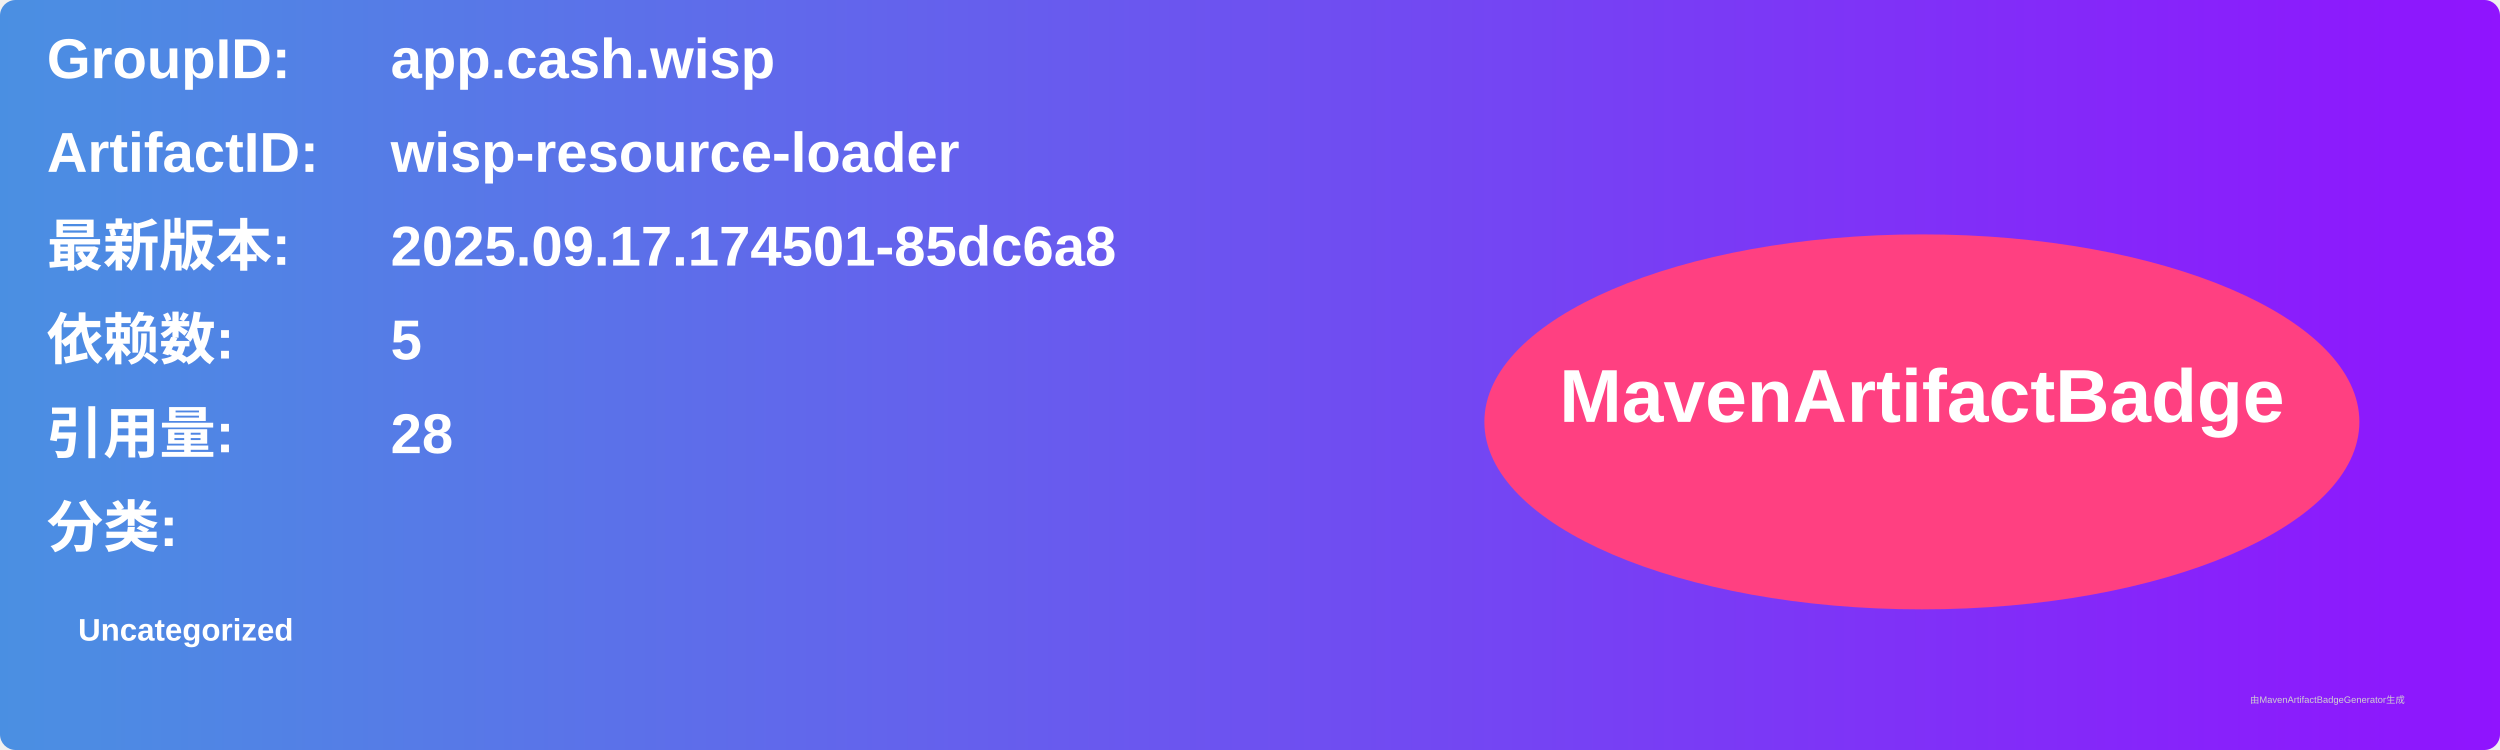
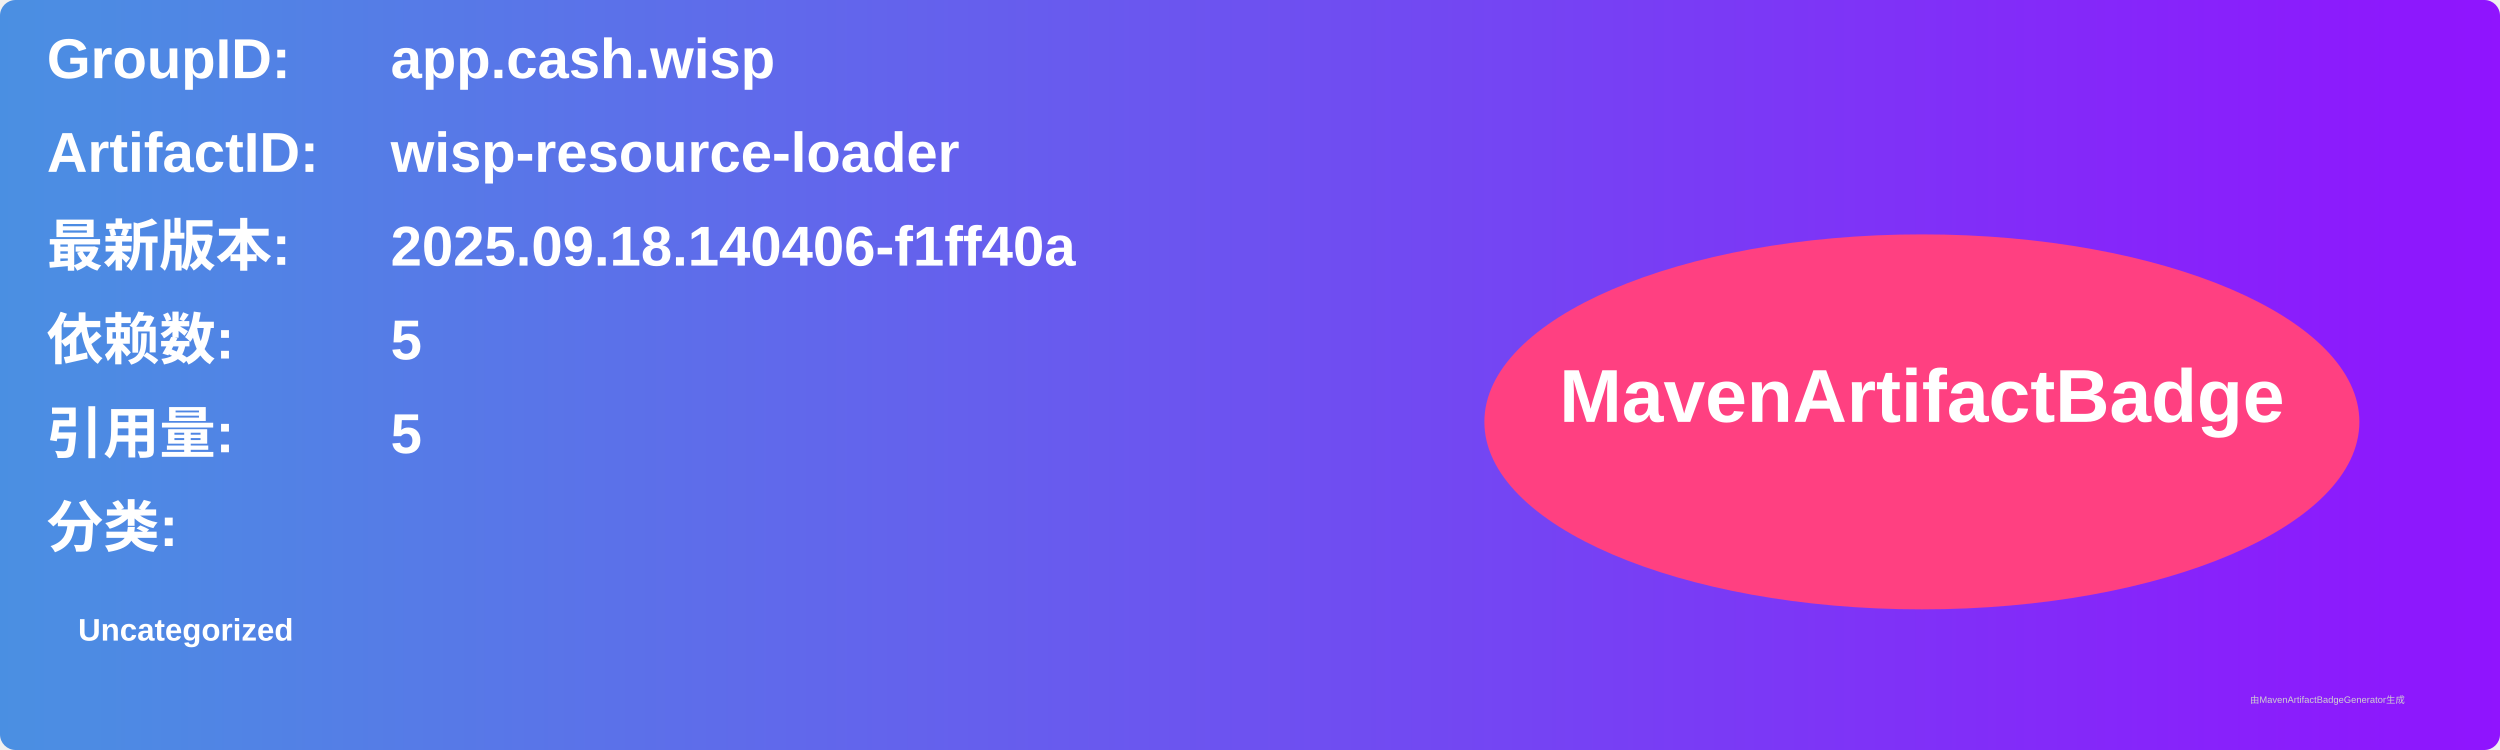
<svg xmlns="http://www.w3.org/2000/svg" width="800" height="240" viewBox="0 0 800 240">
  <linearGradient id="grad" x1="0%" y1="0%" x2="100%" y2="0%">
    <stop offset="0%" stop-color="#4a90e2" />
    <stop offset="100%" stop-color="#9013fe" />
  </linearGradient>
  <rect width="100%" height="100%" rx="5" ry="5" fill="url(#grad)" />
  <g transform="translate(15, 15)">
    <text x="0" y="10" font-family="Arial" font-size="18" fill="white" font-weight="bold" width="260">GroupID:</text>
    <text x="110" y="10" font-family="Arial" font-size="18" fill="white" font-weight="bold" width="460">app.cash.wisp</text>
    <text x="0" y="40" font-family="Arial" font-size="18" fill="white" font-weight="bold" width="260">ArtifactID:</text>
    <text x="110" y="40" font-family="Arial" font-size="18" fill="white" font-weight="bold" width="460">wisp-resource-loader</text>
    <text x="0" y="70" font-family="Arial" font-size="18" fill="white" font-weight="bold">最新版本:</text>
    <text x="110" y="70" font-family="Arial" font-size="18" fill="white" font-weight="bold">
-       <tspan font-weight="bold">2025.09.17.174501-85dc6a8</tspan>
+       <tspan font-weight="bold">2025.09.18.140406-f1ff40a</tspan>
    </text>
    <text x="0" y="100" font-family="Arial" font-size="18" fill="white" font-weight="bold">依赖数: </text>
    <text x="110" y="100" font-family="Arial" font-size="18" fill="white">
      <tspan font-weight="bold">5</tspan>
    </text>
    <text x="0" y="130" font-family="Arial" font-size="18" fill="white" font-weight="bold">引用量: </text>
    <text x="110" y="130" font-family="Arial" font-size="18" fill="white">
-       <tspan font-weight="bold">28</tspan>
+       <tspan font-weight="bold">5</tspan>
    </text>
    <text x="0" y="160" font-family="Arial" font-size="18" fill="white" font-weight="bold">分类:</text>
    <text x="10" y="190" font-family="Arial" font-size="10" fill="white">
      <tspan font-weight="bold">Uncategorized</tspan>
    </text>
    <ellipse cx="600" cy="120" rx="140" ry="60" fill="#ff4081" />
    <text x="600" y="120" text-anchor="middle" font-family="Arial" font-size="24" fill="white" font-weight="bold">MavenArtifactBadge</text>
  </g>
  <text x="720" y="225" font-family="Arial" font-size="3" fill="#d0d0d0">由MavenArtifactBadgeGenerator生成</text>
</svg>
